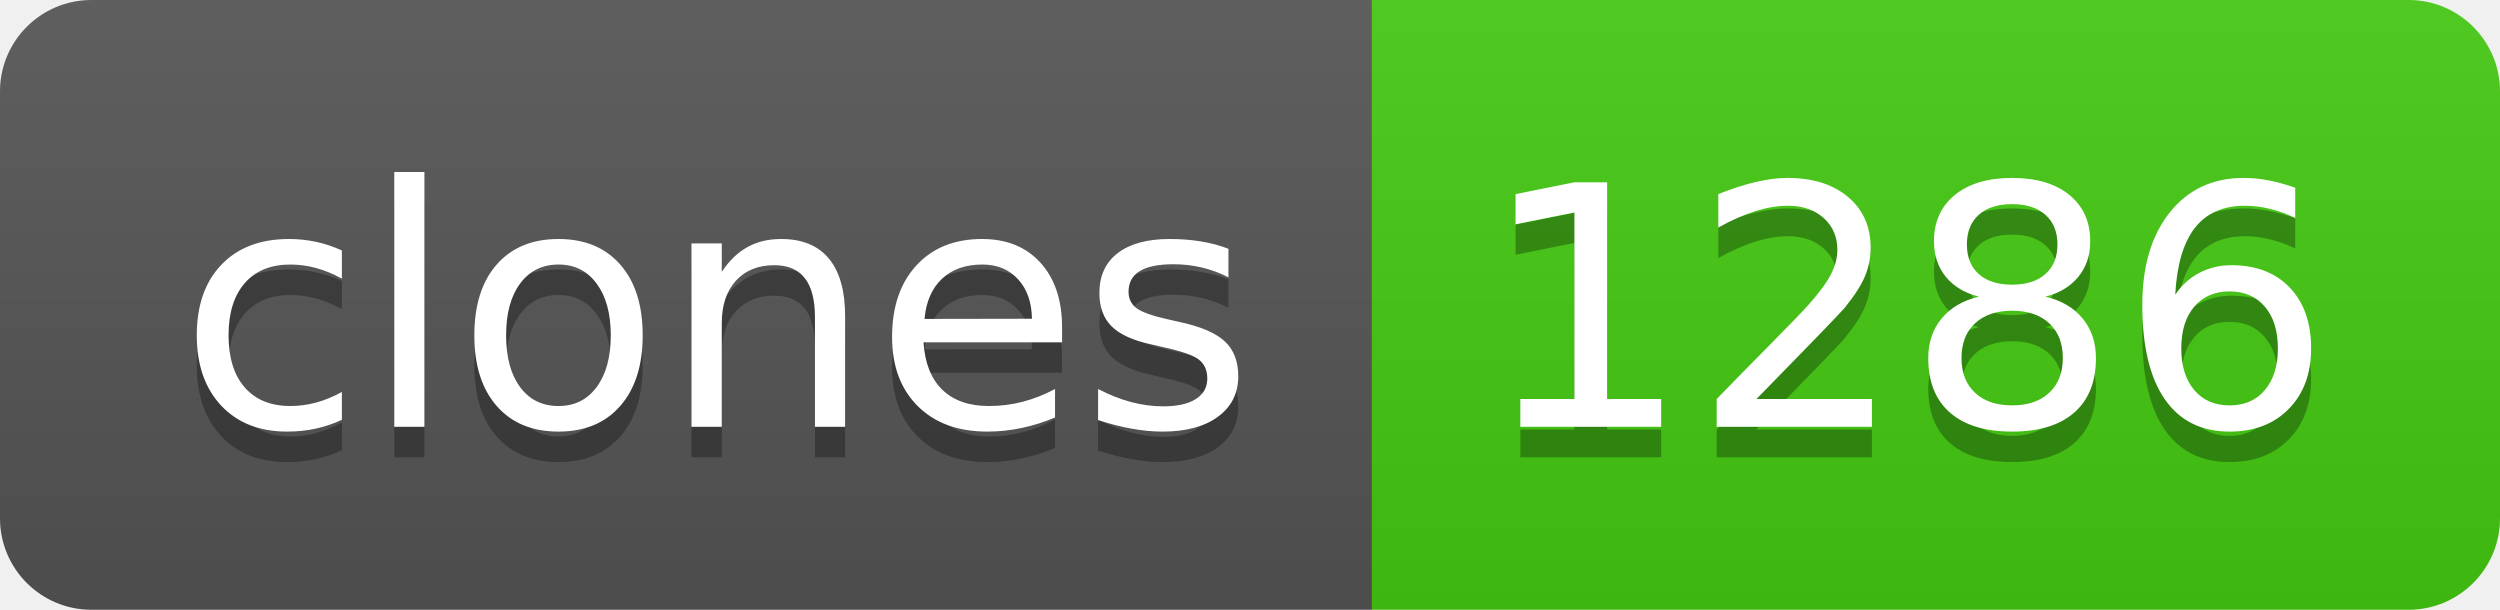
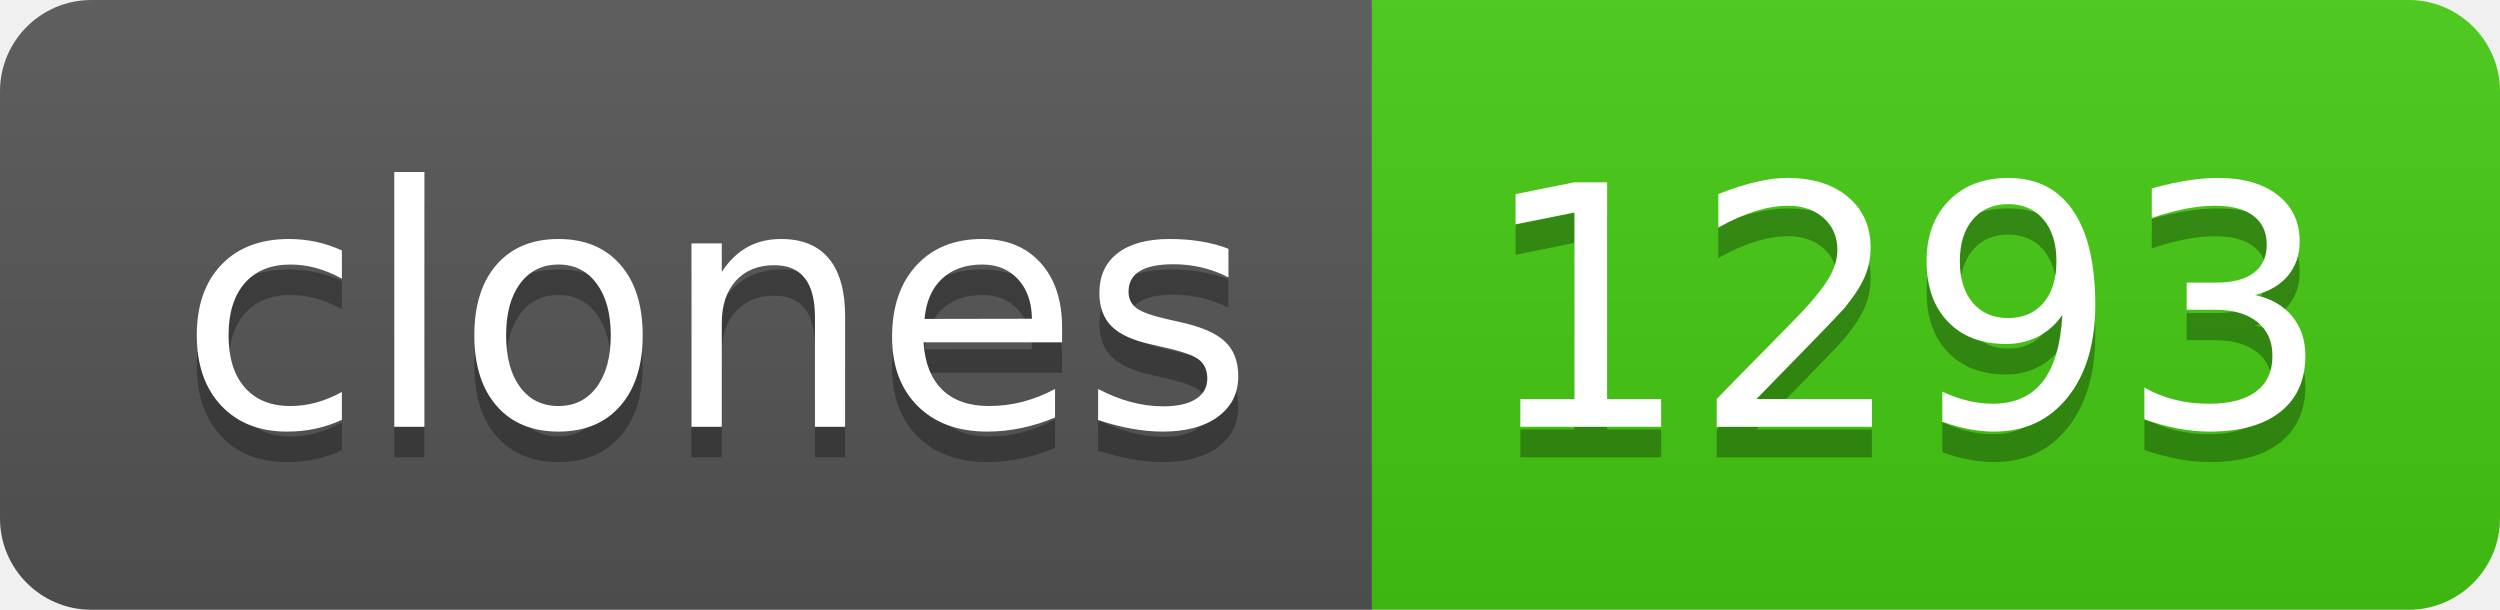
- <svg xmlns="http://www.w3.org/2000/svg" width="82" height="20" role="img" aria-label="clones: 1286">
+ <svg xmlns="http://www.w3.org/2000/svg" width="82" height="20" role="img" aria-label="clones: 1293">
  <linearGradient id="s" x2="0" y2="100%">
    <stop offset="0" stop-color="#bbb" stop-opacity=".1" />
    <stop offset="1" stop-opacity=".1" />
  </linearGradient>
  <clipPath id="r">
    <rect width="82" height="20" rx="3" fill="#fff" />
  </clipPath>
  <g clip-path="url(#r)">
    <rect width="45" height="20" fill="#555" />
    <rect x="45" width="37" height="20" fill="#4c1" />
    <rect width="82" height="20" fill="url(#s)" />
  </g>
  <g fill="#fff" text-anchor="middle" font-family="Verdana,Geneva,DejaVu Sans,sans-serif" text-rendering="geometricPrecision" font-size="110">
    <text aria-hidden="true" x="235" y="150" fill="#010101" fill-opacity=".3" transform="scale(.1)" textLength="350">clones</text>
    <text x="235" y="140" transform="scale(.1)" fill="#fff" textLength="350">clones</text>
-     <text aria-hidden="true" x="625" y="150" fill="#010101" fill-opacity=".3" transform="scale(.1)" textLength="270">1286</text>
-     <text x="625" y="140" transform="scale(.1)" fill="#fff" textLength="270">1286</text>
+     <text aria-hidden="true" x="625" y="150" fill="#010101" fill-opacity=".3" transform="scale(.1)" textLength="270">1293</text>
+     <text x="625" y="140" transform="scale(.1)" fill="#fff" textLength="270">1293</text>
  </g>
</svg>
